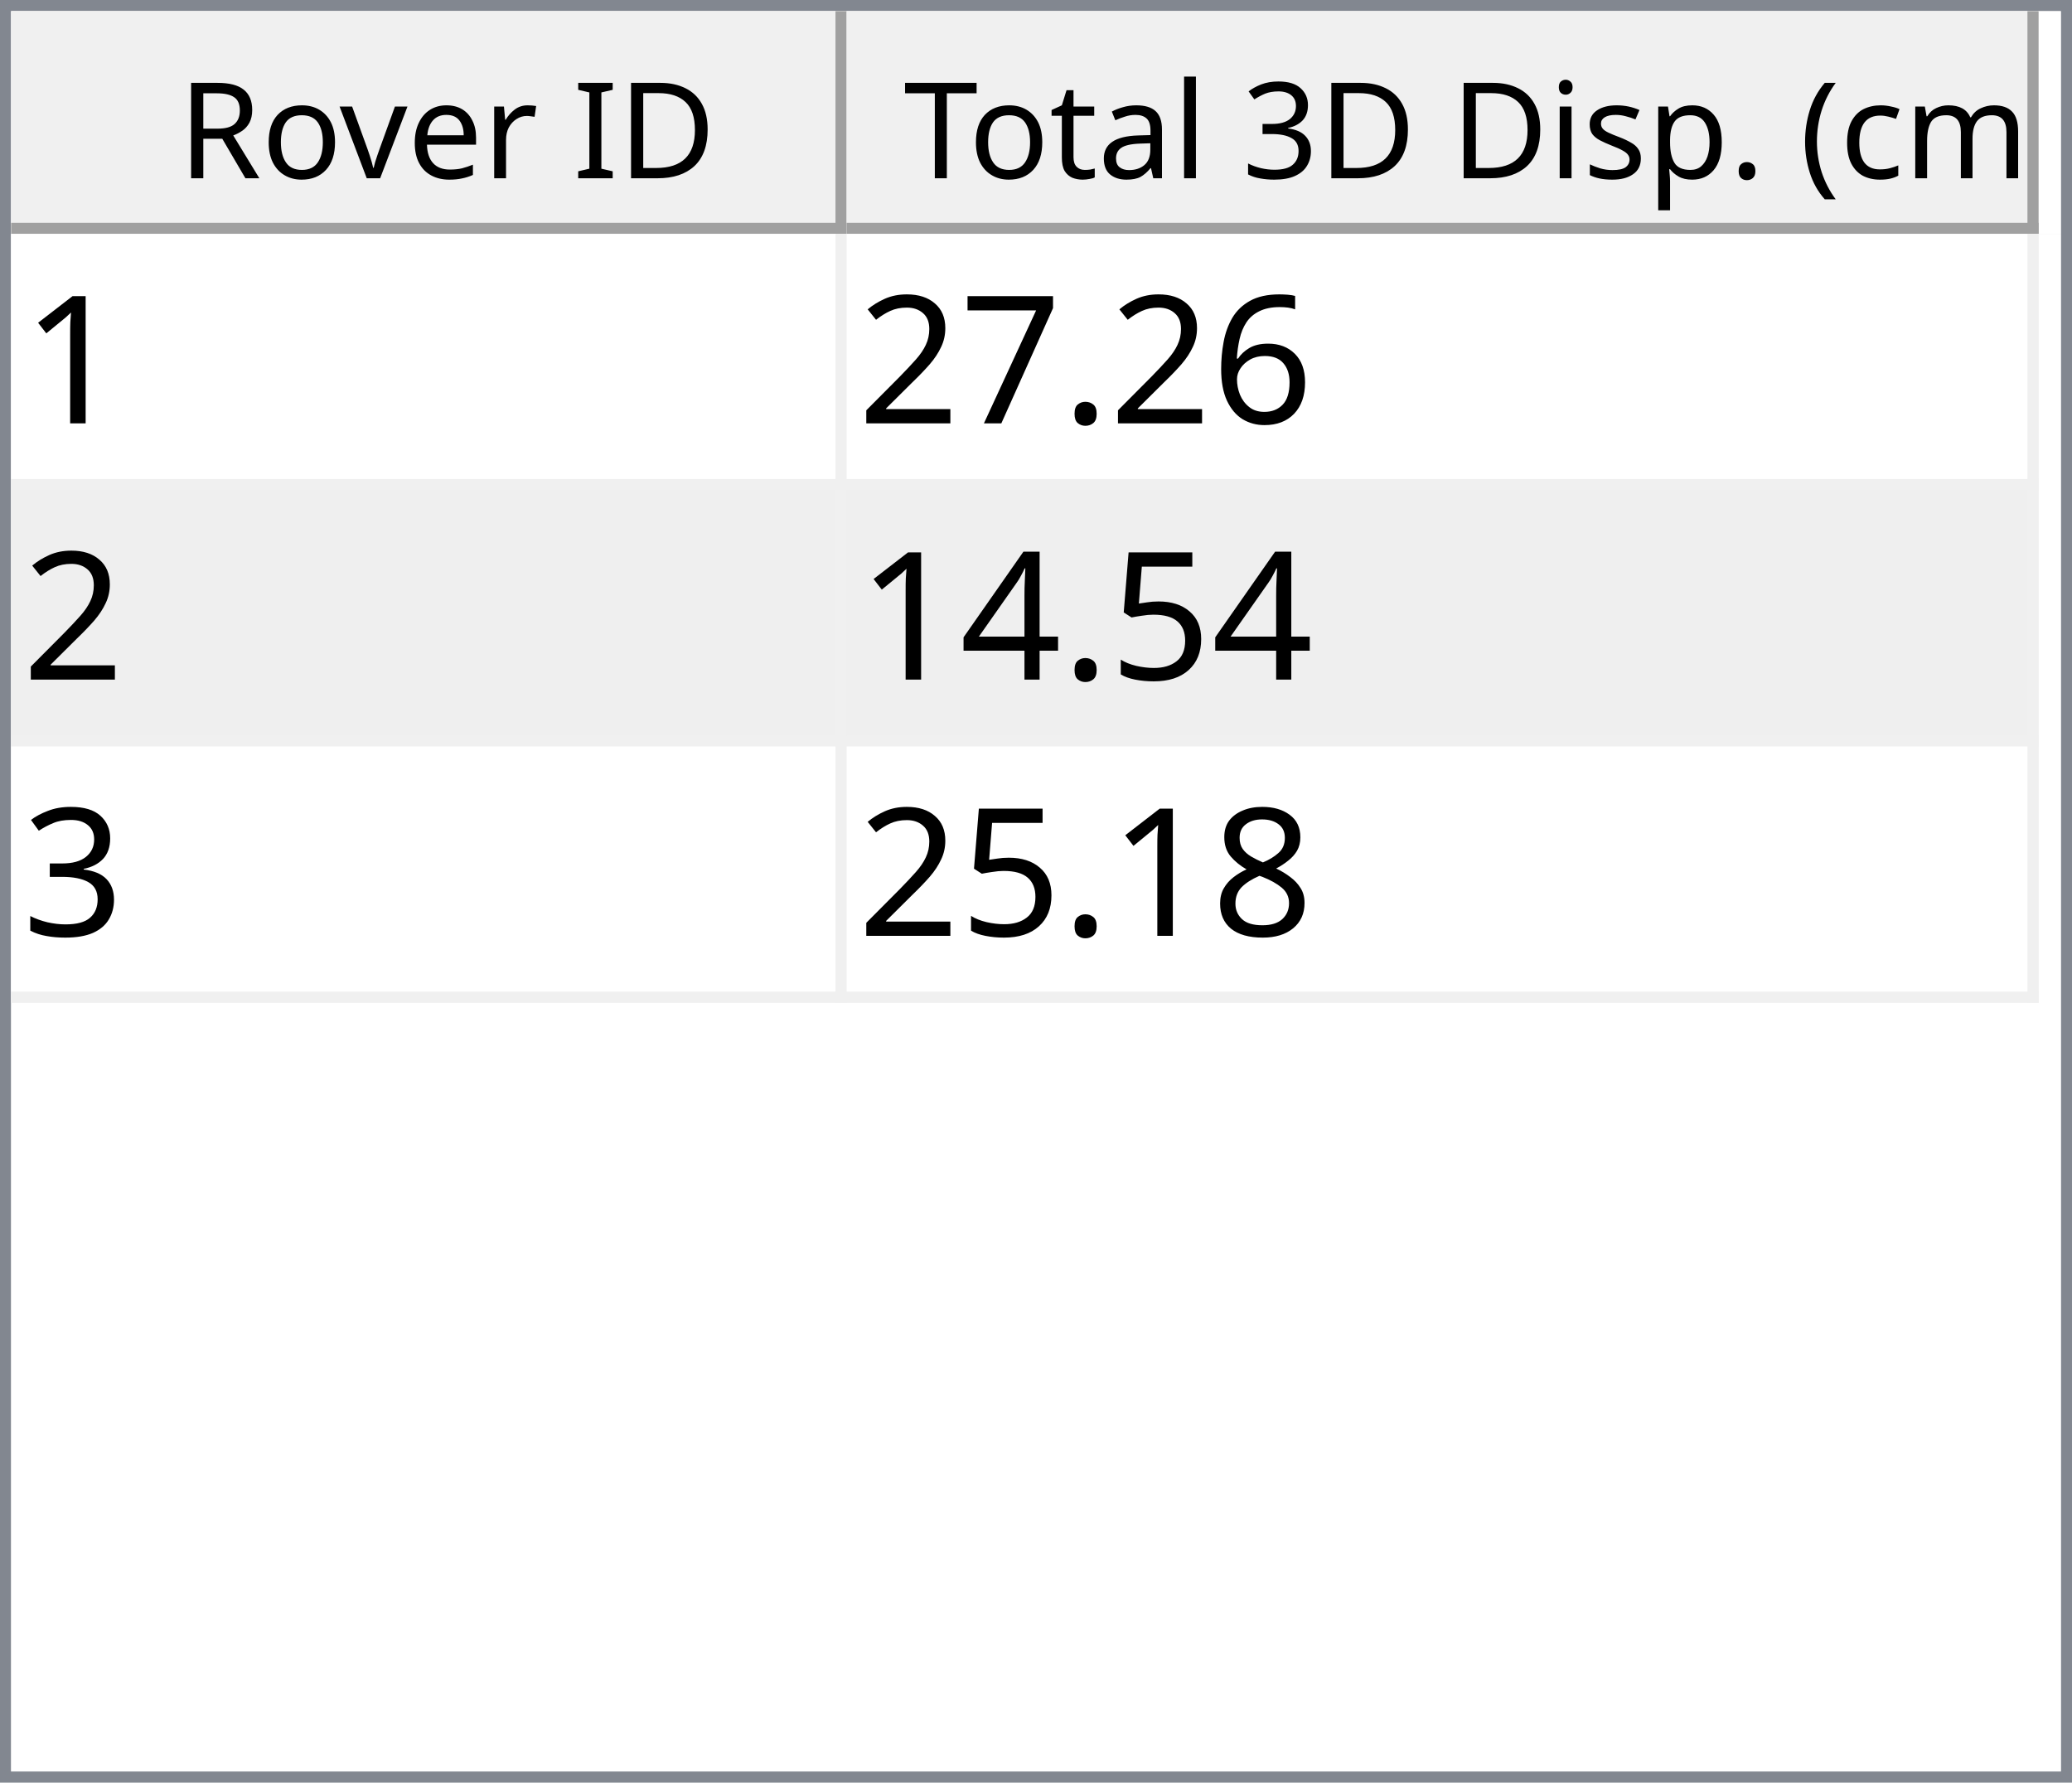
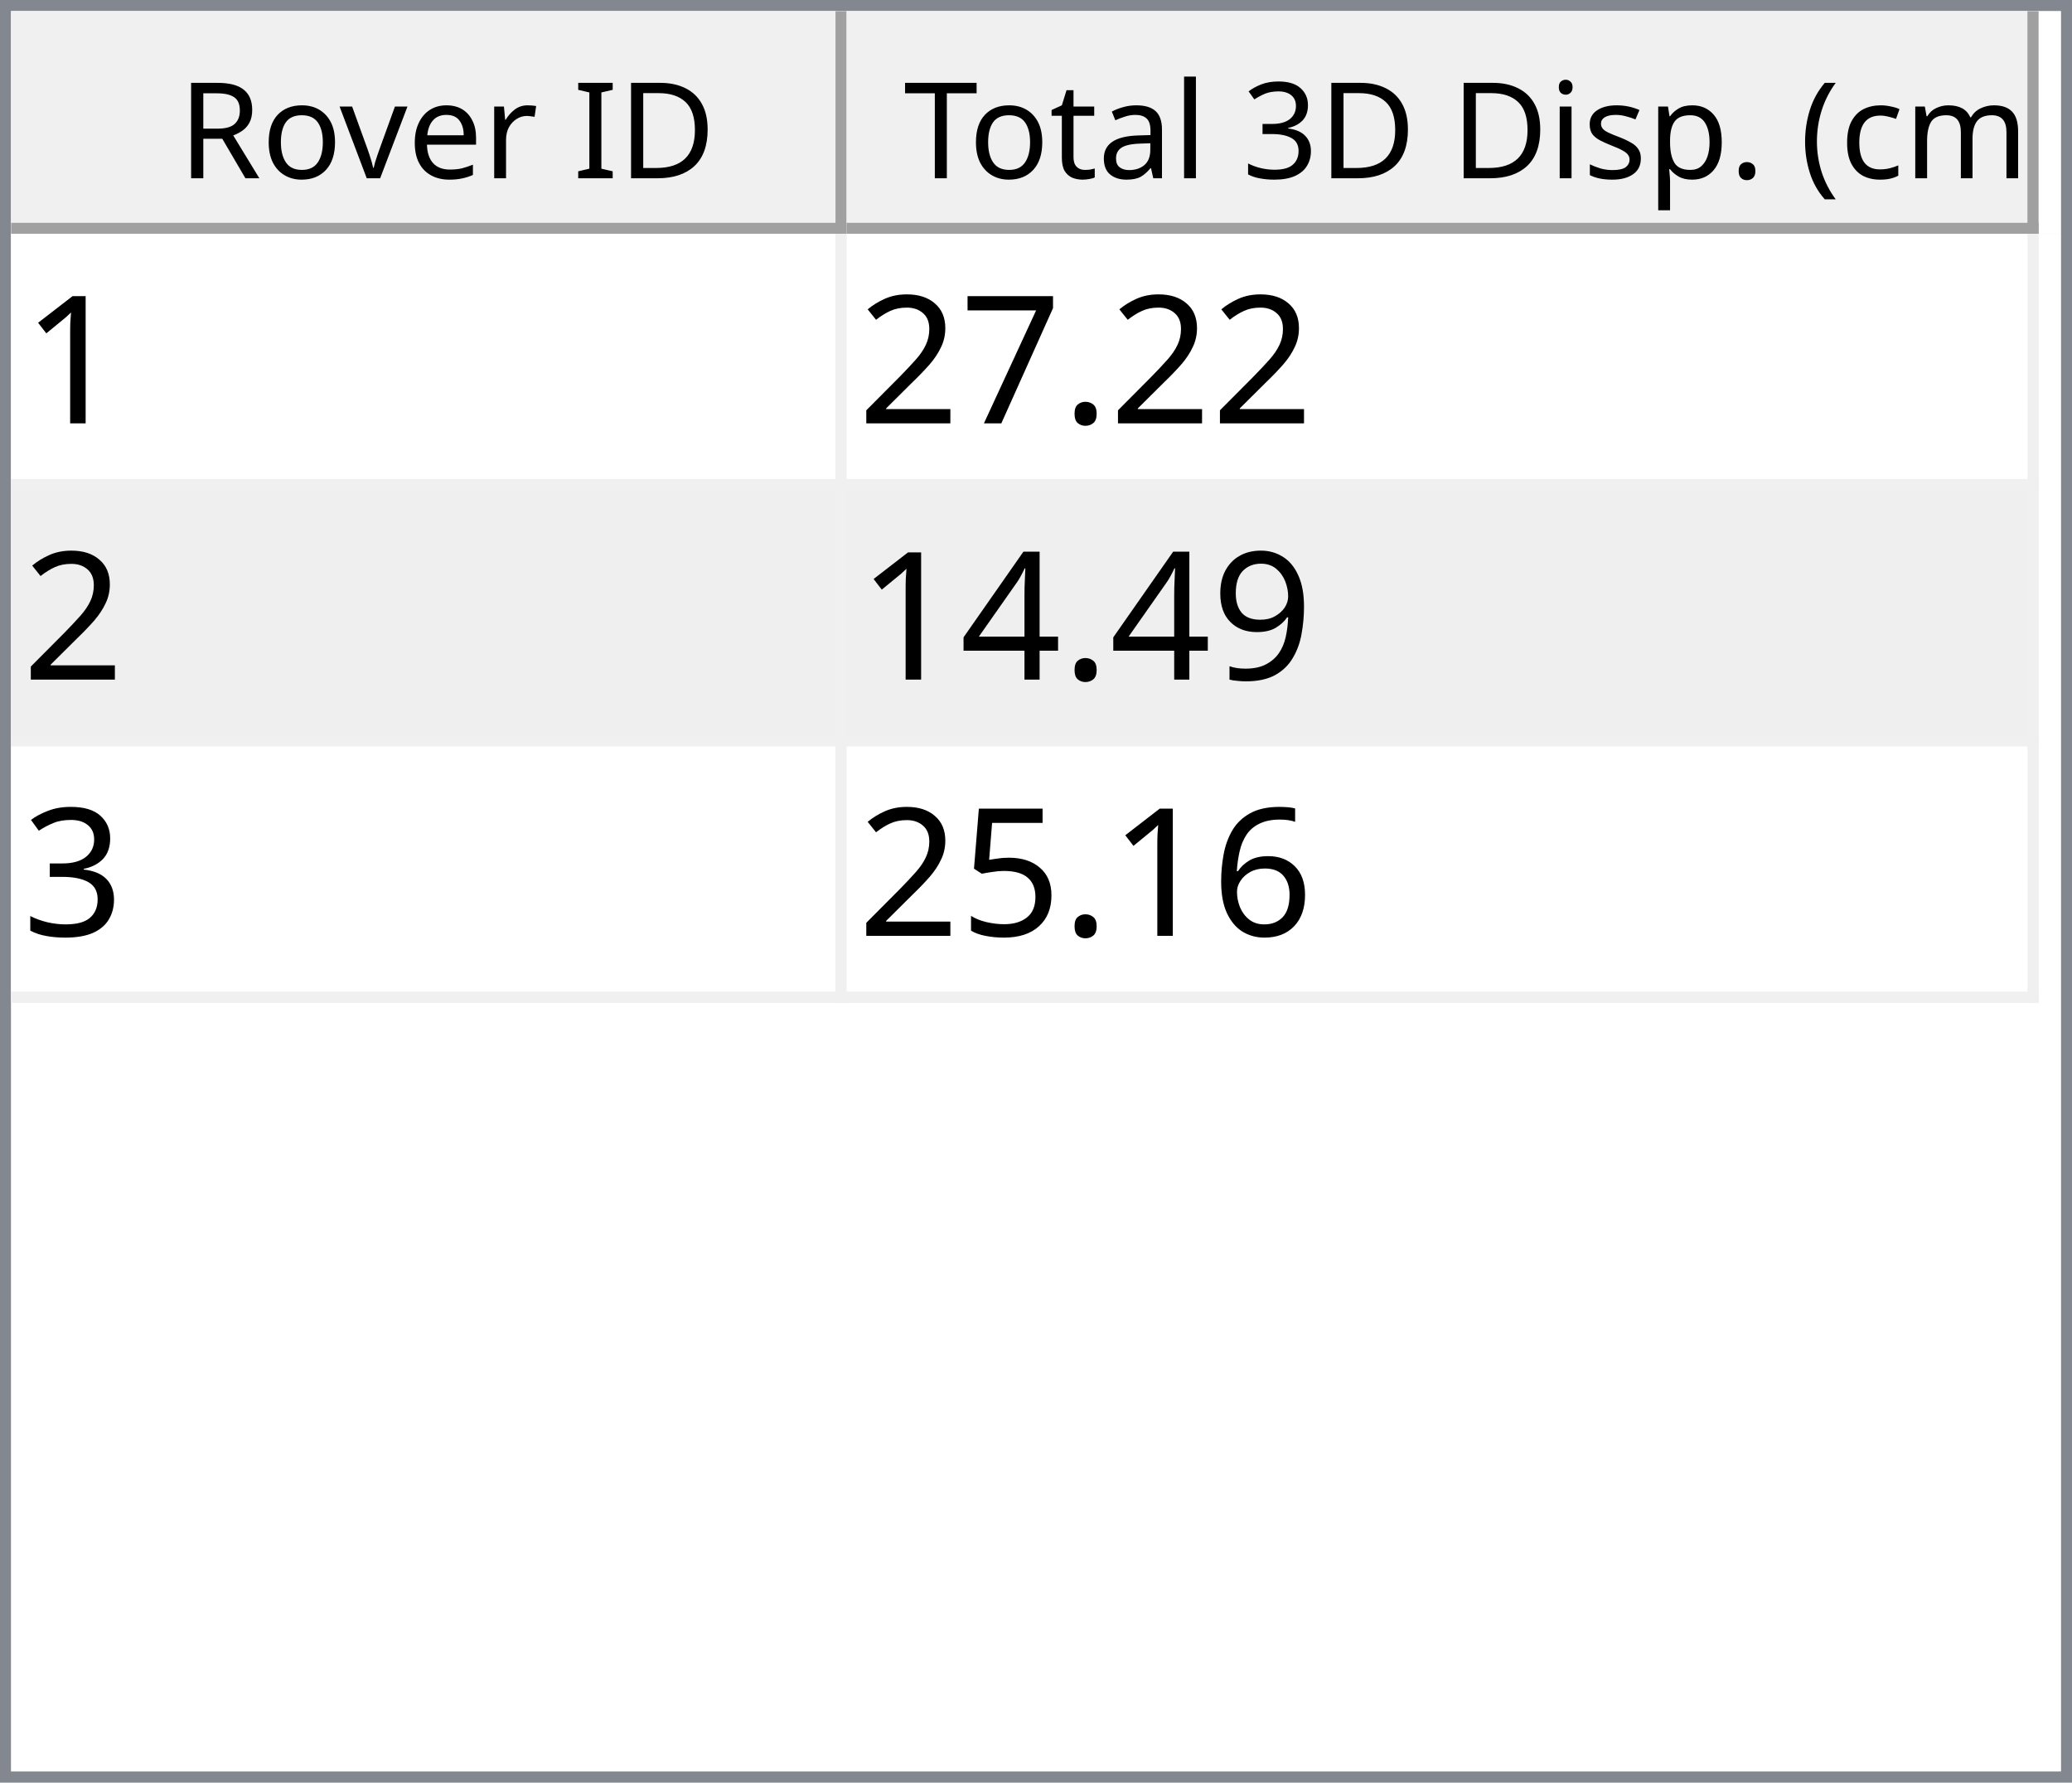
<svg xmlns="http://www.w3.org/2000/svg" style="fill-opacity:1; color-rendering:auto; color-interpolation:auto; text-rendering:auto; stroke:black; stroke-linecap:square; stroke-miterlimit:10; shape-rendering:auto; stroke-opacity:1; fill:black; stroke-dasharray:none; font-weight:normal; stroke-width:1; font-family:'Dialog'; font-style:normal; stroke-linejoin:miter; font-size:12px; stroke-dashoffset:0; image-rendering:auto;" width="186" height="160">
  <defs id="genericDefs" />
  <g>
    <defs id="defs1">
      <clipPath clipPathUnits="userSpaceOnUse" id="clipPath1">
        <path d="M0 0 L186 0 L186 160 L0 160 L0 0 Z" />
      </clipPath>
      <clipPath clipPathUnits="userSpaceOnUse" id="clipPath2">
        <path d="M0 0 L0 160 L186 160 L186 0 Z" />
      </clipPath>
      <clipPath clipPathUnits="userSpaceOnUse" id="clipPath3">
        <path d="M0 0 L0 20 L184 20 L184 0 Z" />
      </clipPath>
      <clipPath clipPathUnits="userSpaceOnUse" id="clipPath4">
        <path d="M0 0 L0 20 L75 20 L75 0 Z" />
      </clipPath>
      <clipPath clipPathUnits="userSpaceOnUse" id="clipPath5">
        <path d="M1 1 L1 19 L74 19 L74 1 Z" />
      </clipPath>
      <clipPath clipPathUnits="userSpaceOnUse" id="clipPath6">
        <path d="M0 0 L0 18 L73 18 L73 0 Z" />
      </clipPath>
      <clipPath clipPathUnits="userSpaceOnUse" id="clipPath7">
        <path d="M-0.5 -0.5 L-0.5 19.5 L74.5 19.5 L74.5 -0.5 Z" />
      </clipPath>
      <clipPath clipPathUnits="userSpaceOnUse" id="clipPath8">
        <path d="M0 0 L0 20 L107 20 L107 0 Z" />
      </clipPath>
      <clipPath clipPathUnits="userSpaceOnUse" id="clipPath9">
        <path d="M1 1 L1 19 L106 19 L106 1 Z" />
      </clipPath>
      <clipPath clipPathUnits="userSpaceOnUse" id="clipPath10">
        <path d="M0 0 L0 18 L105 18 L105 0 Z" />
      </clipPath>
      <clipPath clipPathUnits="userSpaceOnUse" id="clipPath11">
        <path d="M-0.5 -0.5 L-0.5 19.5 L106.5 19.5 L106.5 -0.5 Z" />
      </clipPath>
      <clipPath clipPathUnits="userSpaceOnUse" id="clipPath12">
        <path d="M0 0 L0 138 L184 138 L184 0 Z" />
      </clipPath>
      <clipPath clipPathUnits="userSpaceOnUse" id="clipPath13">
        <path d="M0 0 L0 69 L182 69 L182 0 Z" />
      </clipPath>
      <clipPath clipPathUnits="userSpaceOnUse" id="clipPath14">
        <path d="M-0.5 -0.5 L-0.5 68.5 L181.5 68.5 L181.5 -0.5 Z" />
      </clipPath>
      <clipPath clipPathUnits="userSpaceOnUse" id="clipPath15">
        <path d="M0 0 L0 22 L74 22 L74 0 Z" />
      </clipPath>
      <clipPath clipPathUnits="userSpaceOnUse" id="clipPath16">
        <path d="M0 0 L0 22 L106 22 L106 0 Z" />
      </clipPath>
      <font horiz-adv-x="64.551" id="font1">
        <font-face ascent="107.91" descent="25.098" units-per-em="100" style="font-style:normal; font-family:Segoe UI; font-weight:normal;" />
        <missing-glyph horiz-adv-x="64.551" d="M8.109 0 L8.109 68.266 L56.453 68.266 L56.453 0 L8.109 0 ZM15.328 7.234 L49.219 7.234 L49.219 61.031 L15.328 61.031 L15.328 7.234 Z" />
        <glyph unicode="D" horiz-adv-x="70.117" d="M9.188 0 L9.188 70.016 L28.516 70.016 Q65.531 70.016 65.531 35.891 Q65.531 19.672 55.25 9.836 Q44.969 0 27.734 0 L9.188 0 ZM17.391 62.594 L17.391 7.422 L27.828 7.422 Q41.609 7.422 49.273 14.797 Q56.938 22.172 56.938 35.688 Q56.938 62.594 28.328 62.594 L17.391 62.594 Z" />
        <glyph unicode="I" horiz-adv-x="26.611" d="M17.391 0 L9.188 0 L9.188 70.016 L17.391 70.016 L17.391 0 Z" />
        <glyph unicode=" " horiz-adv-x="27.393" d="" />
        <glyph unicode="r" horiz-adv-x="34.766" d="M34.188 41.891 Q32.078 43.5 28.125 43.5 Q23 43.5 19.555 38.672 Q16.109 33.844 16.109 25.484 L16.109 0 L8.109 0 L8.109 50 L16.109 50 L16.109 39.703 L16.312 39.703 Q18.016 44.969 21.531 47.922 Q25.047 50.875 29.391 50.875 Q32.516 50.875 34.188 50.203 L34.188 41.891 Z" />
        <glyph unicode="e" horiz-adv-x="52.295" d="M48.297 23 L12.984 23 Q13.188 14.656 17.484 10.109 Q21.781 5.562 29.297 5.562 Q37.75 5.562 44.828 11.141 L44.828 3.609 Q38.234 -1.172 27.391 -1.172 Q16.797 -1.172 10.742 5.641 Q4.688 12.453 4.688 24.812 Q4.688 36.469 11.305 43.82 Q17.922 51.172 27.734 51.172 Q37.547 51.172 42.922 44.828 Q48.297 38.484 48.297 27.203 L48.297 23 ZM40.094 29.781 Q40.047 36.719 36.75 40.578 Q33.453 44.438 27.594 44.438 Q21.922 44.438 17.969 40.383 Q14.016 36.328 13.094 29.781 L40.094 29.781 Z" />
        <glyph unicode="v" horiz-adv-x="47.9" d="M47.406 50 L27.484 0 L19.625 0 L0.688 50 L9.469 50 L22.172 13.672 Q23.578 9.672 23.922 6.688 L24.125 6.688 Q24.609 10.453 25.688 13.484 L38.969 50 L47.406 50 Z" />
        <glyph unicode="o" horiz-adv-x="58.594" d="M29 -1.172 Q17.922 -1.172 11.305 5.836 Q4.688 12.844 4.688 24.422 Q4.688 37.016 11.57 44.094 Q18.453 51.172 30.172 51.172 Q41.359 51.172 47.633 44.289 Q53.906 37.406 53.906 25.203 Q53.906 13.234 47.141 6.031 Q40.375 -1.172 29 -1.172 ZM29.594 44.438 Q21.875 44.438 17.383 39.188 Q12.891 33.938 12.891 24.703 Q12.891 15.828 17.43 10.695 Q21.969 5.562 29.594 5.562 Q37.359 5.562 41.531 10.594 Q45.703 15.625 45.703 24.906 Q45.703 34.281 41.531 39.359 Q37.359 44.438 29.594 44.438 Z" />
        <glyph unicode="R" horiz-adv-x="59.814" d="M59.375 0 L49.609 0 L37.891 19.625 Q36.281 22.359 34.766 24.289 Q33.25 26.219 31.664 27.438 Q30.078 28.656 28.25 29.219 Q26.422 29.781 24.125 29.781 L17.391 29.781 L17.391 0 L9.188 0 L9.188 70.016 L30.078 70.016 Q34.672 70.016 38.555 68.867 Q42.438 67.719 45.289 65.375 Q48.141 63.031 49.758 59.547 Q51.375 56.062 51.375 51.375 Q51.375 47.703 50.273 44.656 Q49.172 41.609 47.148 39.211 Q45.125 36.812 42.266 35.133 Q39.406 33.453 35.844 32.516 L35.844 32.328 Q37.594 31.547 38.891 30.547 Q40.188 29.547 41.359 28.18 Q42.531 26.812 43.68 25.078 Q44.828 23.344 46.234 21.047 L59.375 0 ZM17.391 62.594 L17.391 37.203 L28.516 37.203 Q31.594 37.203 34.203 38.133 Q36.812 39.062 38.719 40.797 Q40.625 42.531 41.703 45.047 Q42.781 47.562 42.781 50.688 Q42.781 56.297 39.141 59.445 Q35.5 62.594 28.609 62.594 L17.391 62.594 Z" />
        <glyph unicode=")" horiz-adv-x="30.176" d="M8.297 -15.922 L1.172 -15.922 Q16.406 2.344 16.406 26.812 Q16.406 51.469 1.078 70.016 L8.297 70.016 Q23.531 52.156 23.531 26.703 Q23.531 1.375 8.297 -15.922 Z" />
        <glyph unicode="m" horiz-adv-x="86.133" d="M79.109 0 L71.094 0 L71.094 28.719 Q71.094 37.016 68.531 40.727 Q65.969 44.438 59.906 44.438 Q54.781 44.438 51.195 39.75 Q47.609 35.062 47.609 28.516 L47.609 0 L39.594 0 L39.594 29.688 Q39.594 44.438 28.219 44.438 Q22.953 44.438 19.531 40.016 Q16.109 35.594 16.109 28.516 L16.109 0 L8.109 0 L8.109 50 L16.109 50 L16.109 42.094 L16.312 42.094 Q21.625 51.172 31.844 51.172 Q36.969 51.172 40.773 48.312 Q44.578 45.453 46 40.828 Q51.562 51.172 62.594 51.172 Q79.109 51.172 79.109 30.812 L79.109 0 Z" />
        <glyph unicode="c" horiz-adv-x="46.191" d="M42.188 2.297 Q36.422 -1.172 28.516 -1.172 Q17.828 -1.172 11.258 5.789 Q4.688 12.75 4.688 23.828 Q4.688 36.188 11.766 43.68 Q18.844 51.172 30.672 51.172 Q37.25 51.172 42.281 48.734 L42.281 40.531 Q36.719 44.438 30.375 44.438 Q22.703 44.438 17.797 38.945 Q12.891 33.453 12.891 24.516 Q12.891 15.719 17.508 10.641 Q22.125 5.562 29.891 5.562 Q36.422 5.562 42.188 9.906 L42.188 2.297 Z" />
        <glyph unicode="(" horiz-adv-x="30.176" d="M29.109 -15.922 L21.969 -15.922 Q6.844 1.375 6.844 26.703 Q6.844 52.156 21.969 70.016 L29.203 70.016 Q13.875 51.469 13.875 26.812 Q13.875 2.344 29.109 -15.922 Z" />
        <glyph unicode="." horiz-adv-x="21.68" d="M10.891 -1.078 Q8.641 -1.078 7.055 0.539 Q5.469 2.156 5.469 4.391 Q5.469 6.641 7.055 8.273 Q8.641 9.906 10.891 9.906 Q13.188 9.906 14.797 8.273 Q16.406 6.641 16.406 4.391 Q16.406 2.156 14.797 0.539 Q13.188 -1.078 10.891 -1.078 Z" />
        <glyph unicode="p" horiz-adv-x="58.789" d="M16.312 7.234 L16.109 7.234 L16.109 -23 L8.109 -23 L8.109 50 L16.109 50 L16.109 41.219 L16.312 41.219 Q22.219 51.172 33.594 51.172 Q43.266 51.172 48.688 44.461 Q54.109 37.75 54.109 26.469 Q54.109 13.922 48 6.375 Q41.891 -1.172 31.297 -1.172 Q21.578 -1.172 16.312 7.234 ZM16.109 27.391 L16.109 20.406 Q16.109 14.203 20.141 9.883 Q24.172 5.562 30.375 5.562 Q37.641 5.562 41.773 11.133 Q45.906 16.703 45.906 26.609 Q45.906 34.969 42.047 39.703 Q38.188 44.438 31.594 44.438 Q24.609 44.438 20.359 39.578 Q16.109 34.719 16.109 27.391 Z" />
        <glyph unicode="s" horiz-adv-x="42.432" d="M5.078 1.812 L5.078 10.406 Q11.625 5.562 19.484 5.562 Q30.031 5.562 30.031 12.594 Q30.031 14.594 29.125 15.992 Q28.219 17.391 26.68 18.461 Q25.141 19.531 23.07 20.383 Q21 21.234 18.609 22.172 Q15.281 23.484 12.766 24.828 Q10.25 26.172 8.57 27.859 Q6.891 29.547 6.031 31.695 Q5.172 33.844 5.172 36.719 Q5.172 40.234 6.789 42.945 Q8.406 45.656 11.086 47.484 Q13.766 49.312 17.211 50.242 Q20.656 51.172 24.312 51.172 Q30.812 51.172 35.938 48.922 L35.938 40.828 Q30.422 44.438 23.25 44.438 Q21 44.438 19.195 43.922 Q17.391 43.406 16.094 42.477 Q14.797 41.547 14.086 40.258 Q13.375 38.969 13.375 37.406 Q13.375 35.453 14.086 34.133 Q14.797 32.812 16.164 31.789 Q17.531 30.766 19.484 29.938 Q21.438 29.109 23.922 28.125 Q27.25 26.859 29.883 25.516 Q32.516 24.172 34.375 22.484 Q36.234 20.797 37.234 18.602 Q38.234 16.406 38.234 13.375 Q38.234 9.672 36.602 6.938 Q34.969 4.203 32.234 2.398 Q29.5 0.594 25.93 -0.289 Q22.359 -1.172 18.453 -1.172 Q10.75 -1.172 5.078 1.812 Z" />
        <glyph unicode="i" horiz-adv-x="24.219" d="M12.203 62.703 Q10.062 62.703 8.547 64.164 Q7.031 65.625 7.031 67.875 Q7.031 70.125 8.547 71.609 Q10.062 73.094 12.203 73.094 Q14.406 73.094 15.945 71.609 Q17.484 70.125 17.484 67.875 Q17.484 65.719 15.945 64.211 Q14.406 62.703 12.203 62.703 ZM16.109 0 L8.109 0 L8.109 50 L16.109 50 L16.109 0 Z" />
        <glyph unicode="3" horiz-adv-x="53.906" d="M46.531 19.828 Q46.531 15.094 44.75 11.211 Q42.969 7.328 39.719 4.57 Q36.469 1.812 31.93 0.297 Q27.391 -1.219 21.922 -1.219 Q11.922 -1.219 6 2.594 L6 11.188 Q13.094 5.609 22.219 5.609 Q25.875 5.609 28.828 6.539 Q31.781 7.469 33.906 9.227 Q36.031 10.984 37.18 13.477 Q38.328 15.969 38.328 19.094 Q38.328 32.812 18.797 32.812 L12.984 32.812 L12.984 39.594 L18.5 39.594 Q35.797 39.594 35.797 52.484 Q35.797 64.406 22.609 64.406 Q15.188 64.406 8.688 59.422 L8.688 67.188 Q15.375 71.188 24.609 71.188 Q29 71.188 32.57 69.969 Q36.141 68.75 38.68 66.555 Q41.219 64.359 42.609 61.281 Q44 58.203 44 54.5 Q44 40.672 30.031 36.719 L30.031 36.531 Q33.594 36.141 36.625 34.797 Q39.656 33.453 41.852 31.305 Q44.047 29.156 45.289 26.25 Q46.531 23.344 46.531 19.828 Z" />
        <glyph unicode="l" horiz-adv-x="24.219" d="M16.109 0 L8.109 0 L8.109 74.031 L16.109 74.031 L16.109 0 Z" />
        <glyph unicode="a" horiz-adv-x="50.879" d="M43.891 0 L35.891 0 L35.891 7.812 L35.688 7.812 Q30.469 -1.172 20.312 -1.172 Q12.844 -1.172 8.617 2.781 Q4.391 6.734 4.391 13.281 Q4.391 27.297 20.906 29.594 L35.891 31.688 Q35.891 44.438 25.594 44.438 Q16.547 44.438 9.281 38.281 L9.281 46.484 Q16.656 51.172 26.266 51.172 Q43.891 51.172 43.891 32.516 L43.891 0 ZM35.891 25.297 L23.828 23.641 Q18.266 22.859 15.43 20.875 Q12.594 18.891 12.594 13.875 Q12.594 10.203 15.211 7.883 Q17.828 5.562 22.172 5.562 Q28.125 5.562 32.008 9.742 Q35.891 13.922 35.891 20.312 L35.891 25.297 Z" />
        <glyph unicode="t" horiz-adv-x="33.887" d="M31.297 0.484 Q28.469 -1.078 23.828 -1.078 Q10.688 -1.078 10.688 13.578 L10.688 43.172 L2.094 43.172 L2.094 50 L10.688 50 L10.688 62.203 L18.703 64.797 L18.703 50 L31.297 50 L31.297 43.172 L18.703 43.172 L18.703 14.984 Q18.703 9.969 20.414 7.82 Q22.125 5.672 26.078 5.672 Q29.109 5.672 31.297 7.328 L31.297 0.484 Z" />
        <glyph unicode="T" horiz-adv-x="52.393" d="M50.594 62.594 L30.375 62.594 L30.375 0 L22.172 0 L22.172 62.594 L2 62.594 L2 70.016 L50.594 70.016 L50.594 62.594 Z" />
      </font>
      <font horiz-adv-x="75.0" id="font2">
        <font-face ascent="100.537" descent="21.973" units-per-em="100" style="font-style:normal; font-family:sans-serif; font-weight:normal;" />
        <missing-glyph horiz-adv-x="75.0" d="M12.5 0 L12.5 62.5 L62.5 62.5 L62.5 0 L12.5 0 ZM14.062 1.562 L60.938 1.562 L60.938 60.938 L14.062 60.938 L14.062 1.562 Z" />
        <glyph unicode="1" horiz-adv-x="55.615" d="M37.25 0 L28.469 0 L28.469 56 Q25.297 52.984 20.141 49.953 Q14.984 46.922 10.891 45.406 L10.891 53.906 Q18.266 57.375 23.781 62.305 Q29.297 67.234 31.594 71.875 L37.25 71.875 L37.25 0 Z" />
-         <glyph unicode="6" horiz-adv-x="55.615" d="M49.75 54.047 L41.016 53.375 Q39.844 58.547 37.703 60.891 Q34.125 64.656 28.906 64.656 Q24.703 64.656 21.531 62.312 Q17.391 59.281 14.992 53.469 Q12.594 47.656 12.5 36.922 Q15.672 41.75 20.266 44.094 Q24.859 46.438 29.891 46.438 Q38.672 46.438 44.852 39.969 Q51.031 33.5 51.031 23.25 Q51.031 16.5 48.125 10.719 Q45.219 4.938 40.141 1.859 Q35.062 -1.219 28.609 -1.219 Q17.625 -1.219 10.695 6.859 Q3.766 14.938 3.766 33.5 Q3.766 54.25 11.422 63.672 Q18.109 71.875 29.438 71.875 Q37.891 71.875 43.289 67.141 Q48.688 62.406 49.75 54.047 ZM13.875 23.188 Q13.875 18.656 15.797 14.508 Q17.719 10.359 21.188 8.18 Q24.656 6 28.469 6 Q34.031 6 38.039 10.492 Q42.047 14.984 42.047 22.703 Q42.047 30.125 38.086 34.398 Q34.125 38.672 28.125 38.672 Q22.172 38.672 18.023 34.398 Q13.875 30.125 13.875 23.188 Z" />
        <glyph unicode="." horiz-adv-x="27.783" d="M9.078 0 L9.078 10.016 L19.094 10.016 L19.094 0 L9.078 0 Z" />
        <glyph unicode="7" horiz-adv-x="55.615" d="M4.734 62.203 L4.734 70.656 L51.078 70.656 L51.078 63.812 Q44.234 56.547 37.523 44.484 Q30.812 32.422 27.156 19.672 Q24.516 10.688 23.781 0 L14.75 0 Q14.891 8.453 18.062 20.414 Q21.234 32.375 27.172 43.484 Q33.109 54.594 39.797 62.203 L4.734 62.203 Z" />
        <glyph unicode="2" horiz-adv-x="55.615" d="M50.344 8.453 L50.344 0 L3.031 0 Q2.938 3.172 4.047 6.109 Q5.859 10.938 9.836 15.625 Q13.812 20.312 21.344 26.469 Q33.016 36.031 37.117 41.625 Q41.219 47.219 41.219 52.203 Q41.219 57.422 37.477 61.008 Q33.734 64.594 27.734 64.594 Q21.391 64.594 17.578 60.789 Q13.766 56.984 13.719 50.25 L4.688 51.172 Q5.609 61.281 11.664 66.578 Q17.719 71.875 27.938 71.875 Q38.234 71.875 44.242 66.164 Q50.25 60.453 50.25 52 Q50.25 47.703 48.492 43.555 Q46.734 39.406 42.656 34.812 Q38.578 30.219 29.109 22.219 Q21.188 15.578 18.945 13.211 Q16.703 10.844 15.234 8.453 L50.344 8.453 Z" />
-         <glyph unicode="5" horiz-adv-x="55.615" d="M4.156 18.75 L13.375 19.531 Q14.406 12.797 18.141 9.398 Q21.875 6 27.156 6 Q33.5 6 37.891 10.789 Q42.281 15.578 42.281 23.484 Q42.281 31 38.062 35.352 Q33.844 39.703 27 39.703 Q22.75 39.703 19.336 37.773 Q15.922 35.844 13.969 32.766 L5.719 33.844 L12.641 70.609 L48.25 70.609 L48.25 62.203 L19.672 62.203 L15.828 42.969 Q22.266 47.469 29.344 47.469 Q38.719 47.469 45.164 40.969 Q51.609 34.469 51.609 24.266 Q51.609 14.547 45.953 7.469 Q39.062 -1.219 27.156 -1.219 Q17.391 -1.219 11.211 4.25 Q5.031 9.719 4.156 18.75 Z" />
+         <glyph unicode="9" horiz-adv-x="55.615" d="M5.469 16.547 L13.922 17.328 Q14.984 11.375 18.016 8.688 Q21.047 6 25.781 6 Q29.828 6 32.883 7.859 Q35.938 9.719 37.891 12.82 Q39.844 15.922 41.164 21.195 Q42.484 26.469 42.484 31.938 Q42.484 32.516 42.438 33.688 Q39.797 29.5 35.234 26.883 Q30.672 24.266 25.344 24.266 Q16.453 24.266 10.305 30.711 Q4.156 37.156 4.156 47.703 Q4.156 58.594 10.578 65.234 Q17 71.875 26.656 71.875 Q33.641 71.875 39.43 68.117 Q45.219 64.359 48.219 57.398 Q51.219 50.438 51.219 37.25 Q51.219 23.531 48.242 15.406 Q45.266 7.281 39.383 3.031 Q33.5 -1.219 25.594 -1.219 Q17.188 -1.219 11.867 3.445 Q6.547 8.109 5.469 16.547 ZM41.453 48.141 Q41.453 55.719 37.43 60.156 Q33.406 64.594 27.734 64.594 Q21.875 64.594 17.531 59.812 Q13.188 55.031 13.188 47.406 Q13.188 40.578 17.312 36.305 Q21.438 32.031 27.484 32.031 Q33.594 32.031 37.523 36.305 Q41.453 40.578 41.453 48.141 Z" />
        <glyph unicode="4" horiz-adv-x="55.615" d="M32.328 0 L32.328 17.141 L1.266 17.141 L1.266 25.203 L33.938 71.578 L41.109 71.578 L41.109 25.203 L50.781 25.203 L50.781 17.141 L41.109 17.141 L41.109 0 L32.328 0 ZM32.328 25.203 L32.328 57.469 L9.906 25.203 L32.328 25.203 Z" />
        <glyph unicode="3" horiz-adv-x="55.615" d="M4.203 18.891 L12.984 20.062 Q14.5 12.594 18.141 9.297 Q21.781 6 27 6 Q33.203 6 37.477 10.297 Q41.75 14.594 41.75 20.953 Q41.75 27 37.797 30.93 Q33.844 34.859 27.734 34.859 Q25.25 34.859 21.531 33.891 L22.516 41.609 Q23.391 41.5 23.922 41.5 Q29.547 41.5 34.039 44.43 Q38.531 47.359 38.531 53.469 Q38.531 58.297 35.258 61.477 Q31.984 64.656 26.812 64.656 Q21.688 64.656 18.266 61.43 Q14.844 58.203 13.875 51.766 L5.078 53.328 Q6.688 62.156 12.398 67.016 Q18.109 71.875 26.609 71.875 Q32.469 71.875 37.398 69.359 Q42.328 66.844 44.945 62.5 Q47.562 58.156 47.562 53.266 Q47.562 48.641 45.07 44.828 Q42.578 41.016 37.703 38.766 Q44.047 37.312 47.562 32.695 Q51.078 28.078 51.078 21.141 Q51.078 11.766 44.242 5.25 Q37.406 -1.266 26.953 -1.266 Q17.531 -1.266 11.305 4.352 Q5.078 9.969 4.203 18.891 Z" />
-         <glyph unicode="8" horiz-adv-x="55.615" d="M17.672 38.812 Q12.203 40.828 9.57 44.539 Q6.938 48.25 6.938 53.422 Q6.938 61.234 12.555 66.555 Q18.172 71.875 27.484 71.875 Q36.859 71.875 42.578 66.43 Q48.297 60.984 48.297 53.172 Q48.297 48.188 45.68 44.508 Q43.062 40.828 37.75 38.812 Q44.344 36.672 47.781 31.883 Q51.219 27.094 51.219 20.453 Q51.219 11.281 44.727 5.031 Q38.234 -1.219 27.641 -1.219 Q17.047 -1.219 10.547 5.055 Q4.047 11.328 4.047 20.703 Q4.047 27.688 7.594 32.398 Q11.141 37.109 17.672 38.812 ZM15.922 53.719 Q15.922 48.641 19.195 45.414 Q22.469 42.188 27.688 42.188 Q32.766 42.188 36.016 45.383 Q39.266 48.578 39.266 53.219 Q39.266 58.062 35.914 61.359 Q32.562 64.656 27.594 64.656 Q22.562 64.656 19.242 61.43 Q15.922 58.203 15.922 53.719 ZM13.094 20.656 Q13.094 16.891 14.875 13.375 Q16.656 9.859 20.172 7.93 Q23.688 6 27.734 6 Q34.031 6 38.133 10.055 Q42.234 14.109 42.234 20.359 Q42.234 26.703 38.016 30.859 Q33.797 35.016 27.438 35.016 Q21.234 35.016 17.164 30.914 Q13.094 26.812 13.094 20.656 Z" />
+         <glyph unicode="6" horiz-adv-x="55.615" d="M49.75 54.047 L41.016 53.375 Q39.844 58.547 37.703 60.891 Q34.125 64.656 28.906 64.656 Q24.703 64.656 21.531 62.312 Q17.391 59.281 14.992 53.469 Q12.594 47.656 12.5 36.922 Q15.672 41.75 20.266 44.094 Q24.859 46.438 29.891 46.438 Q38.672 46.438 44.852 39.969 Q51.031 33.5 51.031 23.25 Q51.031 16.5 48.125 10.719 Q45.219 4.938 40.141 1.859 Q35.062 -1.219 28.609 -1.219 Q17.625 -1.219 10.695 6.859 Q3.766 14.938 3.766 33.5 Q3.766 54.25 11.422 63.672 Q18.109 71.875 29.438 71.875 Q37.891 71.875 43.289 67.141 Q48.688 62.406 49.75 54.047 ZM13.875 23.188 Q13.875 18.656 15.797 14.508 Q17.719 10.359 21.188 8.18 Q24.656 6 28.469 6 Q34.031 6 38.039 10.492 Q42.047 14.984 42.047 22.703 Q42.047 30.125 38.086 34.398 Q34.125 38.672 28.125 38.672 Q22.172 38.672 18.023 34.398 Q13.875 30.125 13.875 23.188 Z" />
+         <glyph unicode="5" horiz-adv-x="55.615" d="M4.156 18.75 L13.375 19.531 Q14.406 12.797 18.141 9.398 Q21.875 6 27.156 6 Q33.5 6 37.891 10.789 Q42.281 15.578 42.281 23.484 Q42.281 31 38.062 35.352 Q33.844 39.703 27 39.703 Q22.75 39.703 19.336 37.773 Q15.922 35.844 13.969 32.766 L5.719 33.844 L12.641 70.609 L48.25 70.609 L48.25 62.203 L19.672 62.203 L15.828 42.969 Q22.266 47.469 29.344 47.469 Q38.719 47.469 45.164 40.969 Q51.609 34.469 51.609 24.266 Q51.609 14.547 45.953 7.469 Q39.062 -1.219 27.156 -1.219 Q17.391 -1.219 11.211 4.25 Q5.031 9.719 4.156 18.75 Z" />
      </font>
    </defs>
    <g style="fill:white; stroke:white;">
      <rect x="0" y="0" width="186" style="clip-path:url(#clipPath1); stroke:none;" height="160" />
    </g>
    <g style="fill:white; text-rendering:optimizeSpeed; color-rendering:optimizeSpeed; image-rendering:optimizeSpeed; shape-rendering:crispEdges; stroke:white; color-interpolation:sRGB;">
      <rect x="0" width="186" height="160" y="0" style="stroke:none;" />
      <path style="stroke:none;" d="M0 160 L186 160 L186 0 L0 0 Z" />
    </g>
    <g style="fill:rgb(240,240,240); font-family:'Segoe UI'; stroke:rgb(240,240,240);">
      <rect x="0" y="0" width="186" style="clip-path:url(#clipPath2); stroke:none;" height="160" />
    </g>
    <g style="fill:rgb(130,135,144); font-family:'Segoe UI'; stroke:rgb(130,135,144);">
      <path d="M0 0 L186 0 L186 160 L0 160 L0 0 ZM1 1 L185 1 L185 159 L1 159 L1 1 Z" style="fill-rule:evenodd; clip-path:url(#clipPath2); stroke:none;" />
    </g>
    <g style="fill:white; font-family:'Segoe UI'; stroke:white;" transform="translate(1,1)">
      <rect x="0" y="0" width="184" style="clip-path:url(#clipPath3); stroke:none;" height="20" />
    </g>
    <g style="fill:rgb(240,240,240); font-family:'Segoe UI'; stroke:rgb(240,240,240);" transform="translate(1,1)">
      <rect x="0" y="0" width="75" style="clip-path:url(#clipPath4); stroke:none;" height="20" />
    </g>
    <g style="font-family:'Segoe UI';" transform="translate(2,2)">
      <text x="14" xml:space="preserve" y="14" style="clip-path:url(#clipPath6); stroke:none;">Rover ID</text>
    </g>
    <g style="fill:rgb(160,160,160); font-family:'Segoe UI'; stroke:rgb(160,160,160); stroke-linejoin:bevel;" transform="translate(1.5,1.5)">
      <line x1="74" x2="74" y1="0" style="fill:none; clip-path:url(#clipPath7);" y2="19" />
    </g>
    <g style="fill:rgb(160,160,160); font-family:'Segoe UI'; stroke:rgb(160,160,160); stroke-linejoin:bevel;" transform="matrix(1,0,0,1,1,1) translate(0.5,0.5)">
      <line x1="0" x2="74" y1="19" style="fill:none; clip-path:url(#clipPath7);" y2="19" />
    </g>
    <g style="fill:rgb(240,240,240); font-family:'Segoe UI'; stroke:rgb(240,240,240);" transform="translate(76,1)">
      <rect x="0" y="0" width="107" style="clip-path:url(#clipPath8); stroke:none;" height="20" />
    </g>
    <g style="font-family:'Segoe UI';" transform="translate(77,2)">
      <text x="1" xml:space="preserve" y="14" style="clip-path:url(#clipPath10); stroke:none;"> Total 3D Disp. (cm)</text>
    </g>
    <g style="fill:rgb(160,160,160); font-family:'Segoe UI'; stroke:rgb(160,160,160); stroke-linejoin:bevel;" transform="translate(76.5,1.5)">
      <line x1="106" x2="106" y1="0" style="fill:none; clip-path:url(#clipPath11);" y2="19" />
    </g>
    <g style="fill:rgb(160,160,160); font-family:'Segoe UI'; stroke:rgb(160,160,160); stroke-linejoin:bevel;" transform="matrix(1,0,0,1,76,1) translate(0.5,0.5)">
      <line x1="0" x2="106" y1="19" style="fill:none; clip-path:url(#clipPath11);" y2="19" />
    </g>
    <g style="fill:white; font-family:'Segoe UI'; stroke:white;" transform="translate(1,21)">
      <rect x="0" y="0" width="184" style="clip-path:url(#clipPath12); stroke:none;" height="138" />
    </g>
    <g style="fill:rgb(240,240,240); font-size:16px; font-family:sans-serif; stroke:rgb(240,240,240);" transform="translate(1,21)">
      <rect x="0" y="0" width="182" style="clip-path:url(#clipPath13); stroke:none;" height="69" />
      <line transform="translate(0.5,0.5)" x1="0" x2="181" y1="22" style="clip-path:url(#clipPath14); fill:none; stroke-linejoin:bevel;" y2="22" />
    </g>
    <g transform="matrix(1,0,0,1,1,21) translate(0.5,0.5)" style="fill:rgb(240,240,240); font-size:16px; font-family:sans-serif; stroke:rgb(240,240,240); stroke-linejoin:bevel;">
      <line x1="0" x2="181" y1="45" style="fill:none; clip-path:url(#clipPath14);" y2="45" />
    </g>
    <g transform="matrix(1,0,0,1,1,21) translate(0.5,0.5)" style="fill:rgb(240,240,240); font-size:16px; font-family:sans-serif; stroke:rgb(240,240,240); stroke-linejoin:bevel;">
      <line x1="0" x2="181" y1="68" style="fill:none; clip-path:url(#clipPath14);" y2="68" />
    </g>
    <g transform="matrix(1,0,0,1,1,21) translate(0.5,0.5)" style="fill:rgb(240,240,240); font-size:16px; font-family:sans-serif; stroke:rgb(240,240,240); stroke-linejoin:bevel;">
      <line x1="74" x2="74" y1="0" style="fill:none; clip-path:url(#clipPath14);" y2="68" />
    </g>
    <g transform="matrix(1,0,0,1,1,21) translate(0.5,0.5)" style="fill:rgb(240,240,240); font-size:16px; font-family:sans-serif; stroke:rgb(240,240,240); stroke-linejoin:bevel;">
      <line x1="181" x2="181" y1="0" style="fill:none; clip-path:url(#clipPath14);" y2="68" />
    </g>
    <g style="fill:white; font-size:16px; font-family:sans-serif; stroke:white;" transform="matrix(1,0,0,1,1,21)">
      <rect x="0" y="0" width="74" style="clip-path:url(#clipPath15); stroke:none;" height="22" />
      <text x="1" y="17" style="fill:black; clip-path:url(#clipPath15); stroke:none;" xml:space="preserve">1</text>
    </g>
    <g style="fill:white; font-size:16px; font-family:sans-serif; stroke:white;" transform="matrix(1,0,0,1,1,21) translate(75,0)">
      <rect x="0" y="0" width="106" style="clip-path:url(#clipPath16); stroke:none;" height="22" />
-       <text x="1" y="17" style="fill:black; clip-path:url(#clipPath16); stroke:none;" xml:space="preserve">27.26</text>
+       <text x="1" y="17" style="fill:black; clip-path:url(#clipPath16); stroke:none;" xml:space="preserve">27.22</text>
    </g>
    <g style="fill:rgb(239,239,239); font-size:16px; font-family:sans-serif; stroke:rgb(239,239,239);" transform="matrix(1,0,0,1,1,21) translate(0,23)">
      <rect x="0" y="0" width="74" style="clip-path:url(#clipPath15); stroke:none;" height="22" />
      <text x="1" y="17" style="fill:black; clip-path:url(#clipPath15); stroke:none;" xml:space="preserve">2</text>
    </g>
    <g style="fill:rgb(239,239,239); font-size:16px; font-family:sans-serif; stroke:rgb(239,239,239);" transform="matrix(1,0,0,1,1,21) translate(75,23)">
      <rect x="0" y="0" width="106" style="clip-path:url(#clipPath16); stroke:none;" height="22" />
-       <text x="1" y="17" style="fill:black; clip-path:url(#clipPath16); stroke:none;" xml:space="preserve">14.54</text>
+       <text x="1" y="17" style="fill:black; clip-path:url(#clipPath16); stroke:none;" xml:space="preserve">14.49</text>
    </g>
    <g style="fill:white; font-size:16px; font-family:sans-serif; stroke:white;" transform="matrix(1,0,0,1,1,21) translate(0,46)">
      <rect x="0" y="0" width="74" style="clip-path:url(#clipPath15); stroke:none;" height="22" />
      <text x="1" y="17" style="fill:black; clip-path:url(#clipPath15); stroke:none;" xml:space="preserve">3</text>
    </g>
    <g style="fill:white; font-size:16px; font-family:sans-serif; stroke:white;" transform="matrix(1,0,0,1,1,21) translate(75,46)">
      <rect x="0" y="0" width="106" style="clip-path:url(#clipPath16); stroke:none;" height="22" />
-       <text x="1" y="17" style="fill:black; clip-path:url(#clipPath16); stroke:none;" xml:space="preserve">25.18</text>
+       <text x="1" y="17" style="fill:black; clip-path:url(#clipPath16); stroke:none;" xml:space="preserve">25.16</text>
    </g>
  </g>
</svg>
